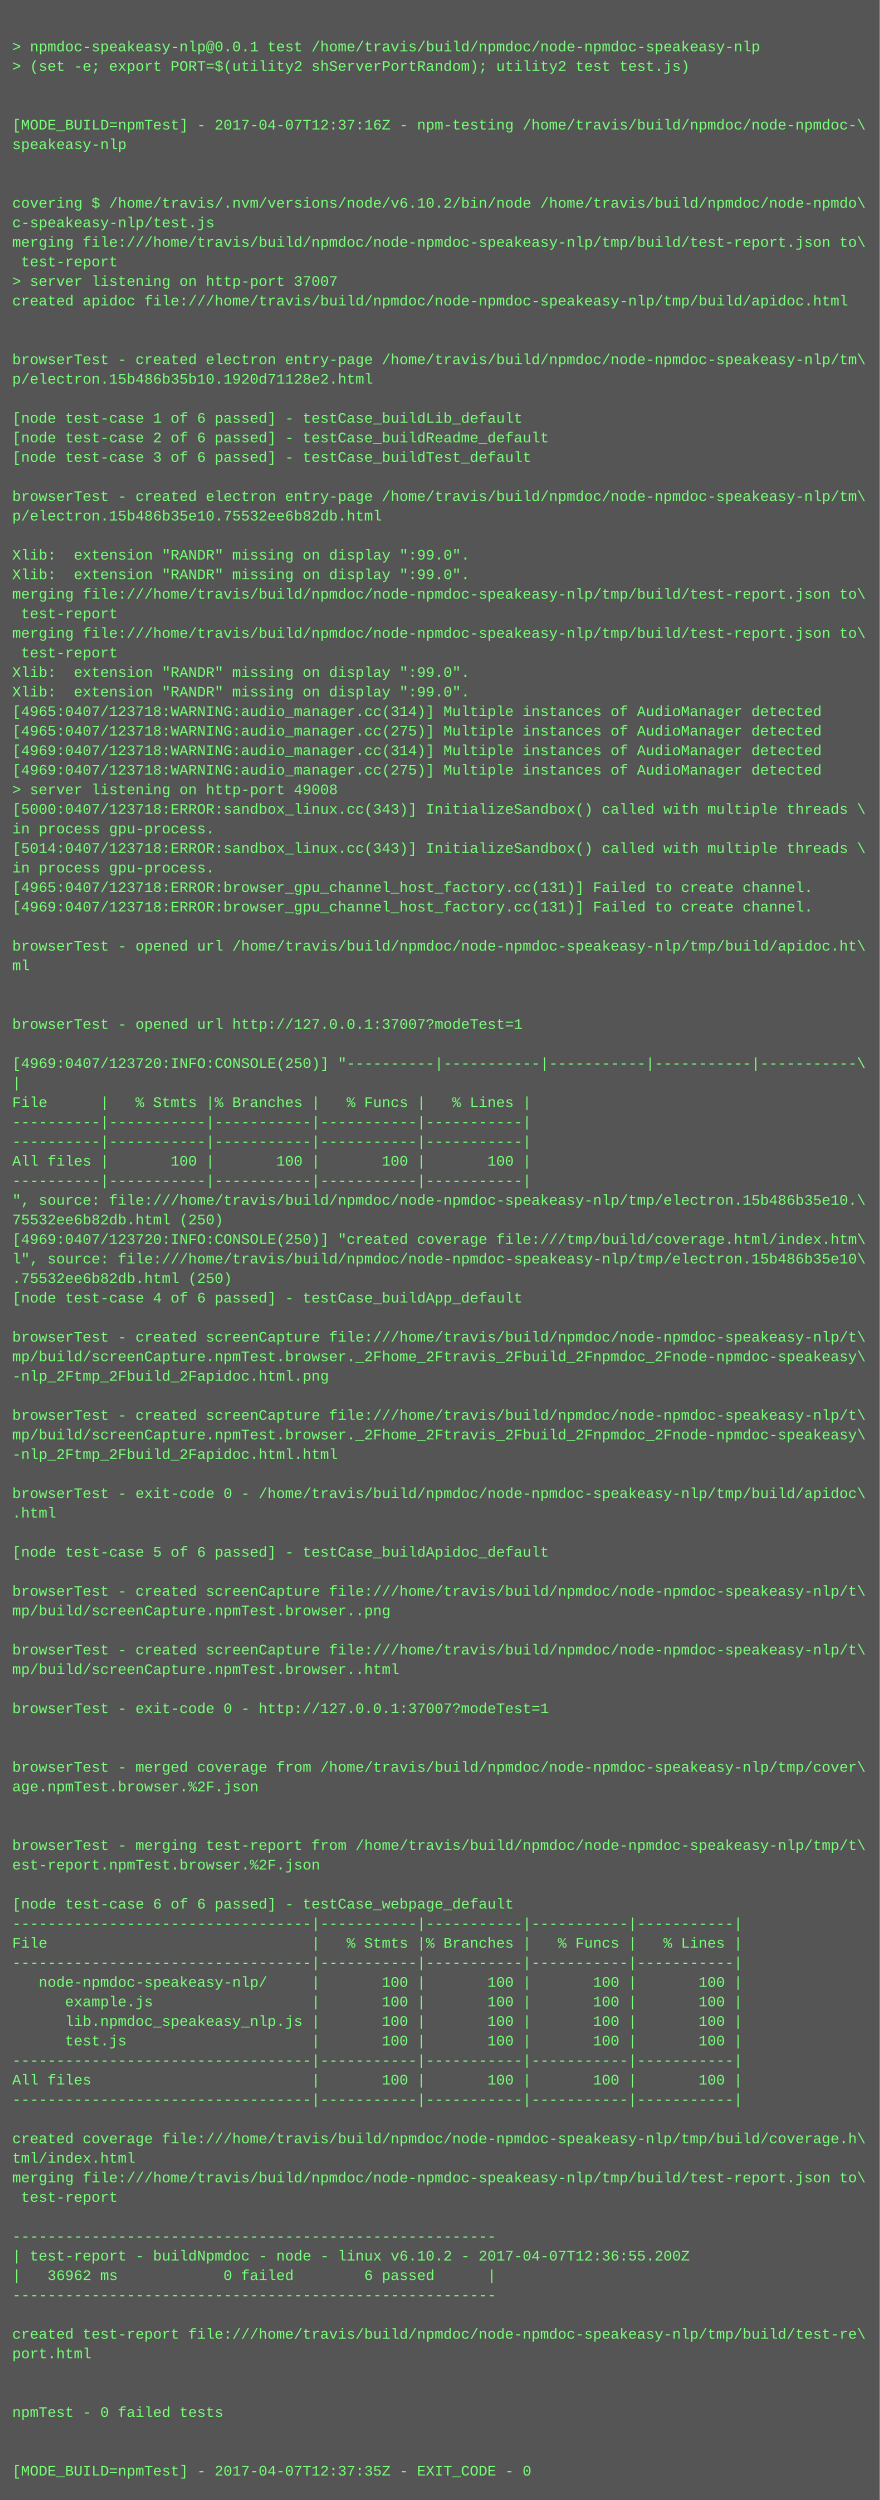
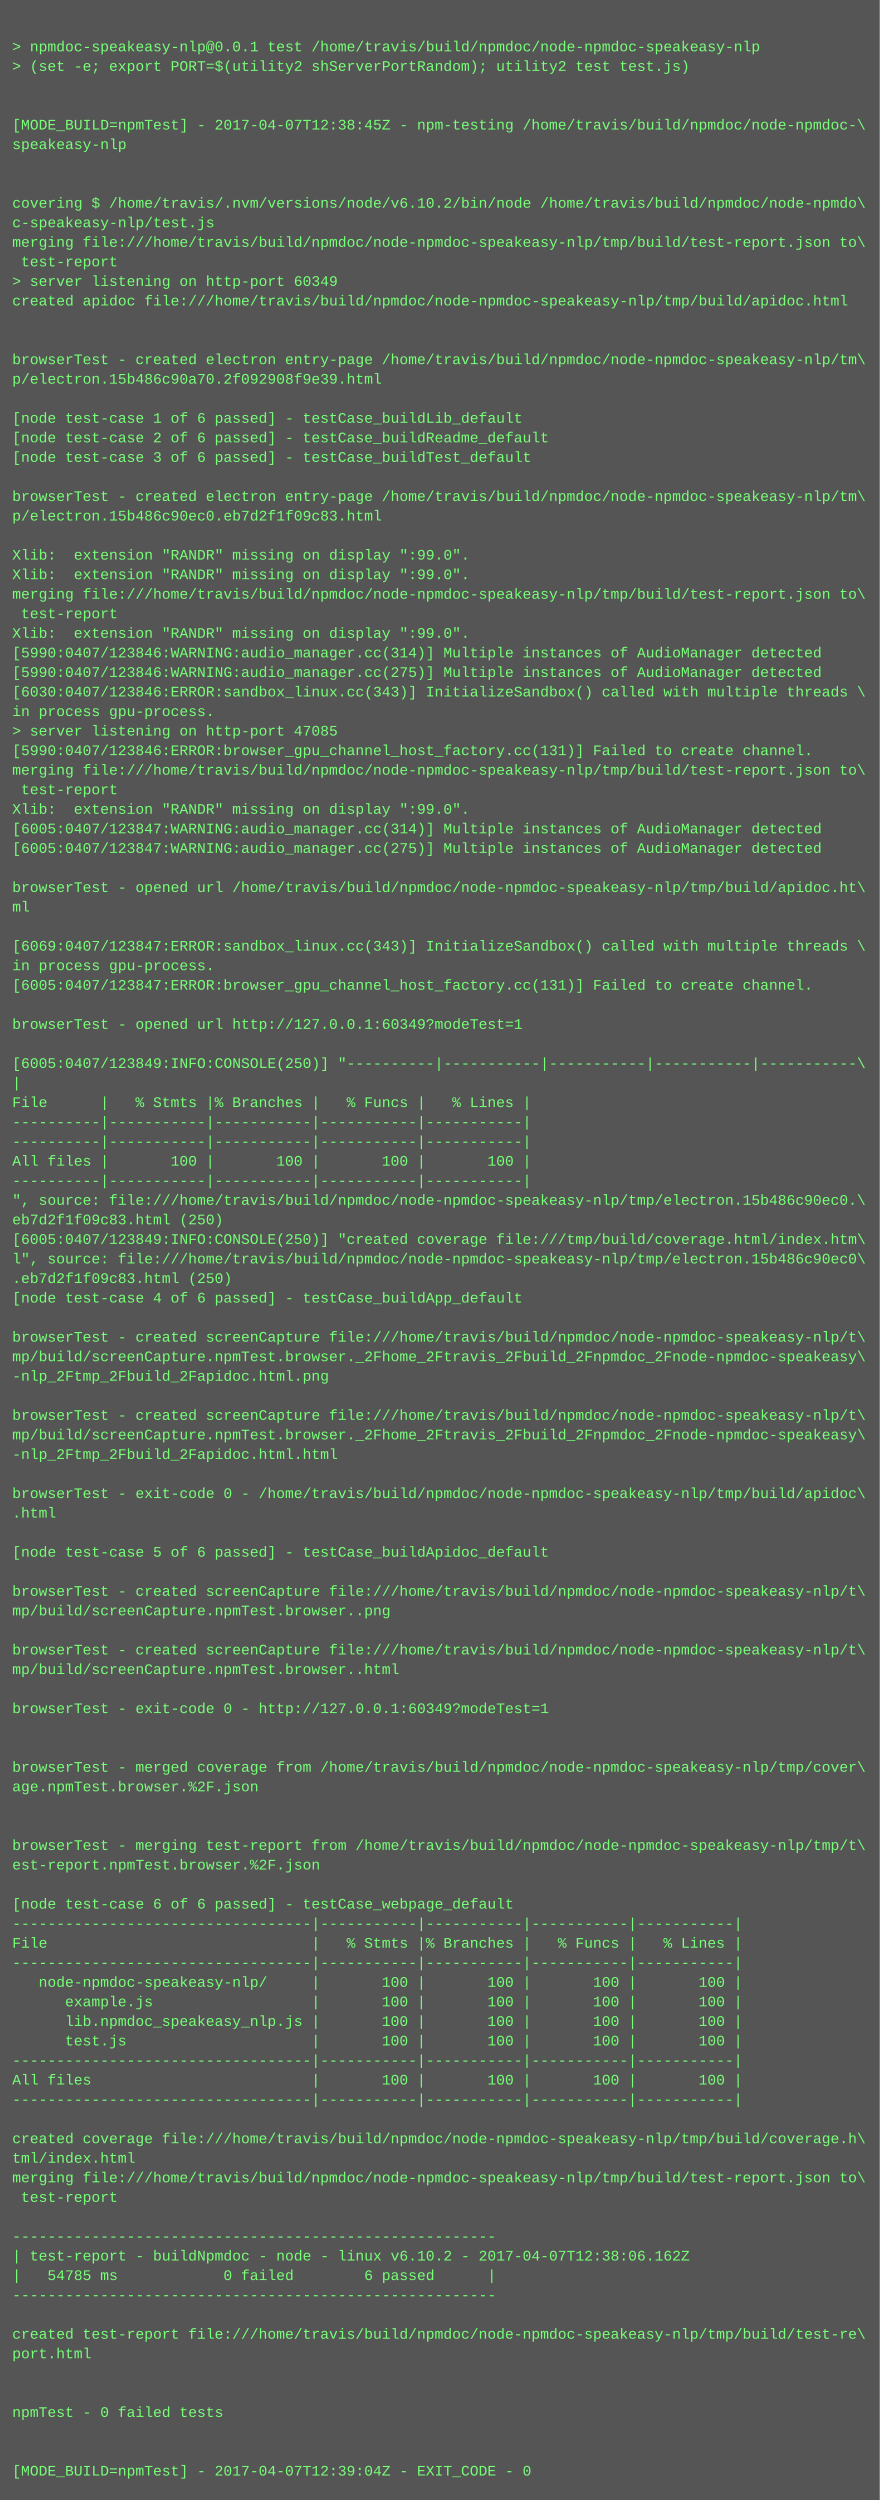
<svg xmlns="http://www.w3.org/2000/svg" height="2046" width="720">
  <rect height="2046" fill="#555" width="720" />
  <text fill="#7f7" font-family="Courier New" font-size="12" xml:space="preserve">
    <tspan x="10" y="26" />
    <tspan x="10" y="42">&gt; npmdoc-speakeasy-nlp@0.0.1 test /home/travis/build/npmdoc/node-npmdoc-speakeasy-nlp</tspan>
    <tspan x="10" y="58">&gt; (set -e; export PORT=$(utility2 shServerPortRandom); utility2 test test.js)</tspan>
    <tspan x="10" y="74" />
    <tspan x="10" y="90" />
-     <tspan x="10" y="106">[MODE_BUILD=npmTest] - 2017-04-07T12:37:16Z - npm-testing /home/travis/build/npmdoc/node-npmdoc-\</tspan>
+     <tspan x="10" y="106">[MODE_BUILD=npmTest] - 2017-04-07T12:38:45Z - npm-testing /home/travis/build/npmdoc/node-npmdoc-\</tspan>
    <tspan x="10" y="122">speakeasy-nlp</tspan>
    <tspan x="10" y="138" />
    <tspan x="10" y="154" />
    <tspan x="10" y="170">covering $ /home/travis/.nvm/versions/node/v6.10.2/bin/node /home/travis/build/npmdoc/node-npmdo\</tspan>
    <tspan x="10" y="186">c-speakeasy-nlp/test.js</tspan>
    <tspan x="10" y="202">merging file:///home/travis/build/npmdoc/node-npmdoc-speakeasy-nlp/tmp/build/test-report.json to\</tspan>
    <tspan x="10" y="218"> test-report</tspan>
-     <tspan x="10" y="234">&gt; server listening on http-port 37007</tspan>
+     <tspan x="10" y="234">&gt; server listening on http-port 60349</tspan>
    <tspan x="10" y="250">created apidoc file:///home/travis/build/npmdoc/node-npmdoc-speakeasy-nlp/tmp/build/apidoc.html</tspan>
    <tspan x="10" y="266" />
    <tspan x="10" y="282" />
    <tspan x="10" y="298">browserTest - created electron entry-page /home/travis/build/npmdoc/node-npmdoc-speakeasy-nlp/tm\</tspan>
-     <tspan x="10" y="314">p/electron.15b486b35b10.1920d71128e2.html</tspan>
+     <tspan x="10" y="314">p/electron.15b486c90a70.2f092908f9e39.html</tspan>
    <tspan x="10" y="330" />
    <tspan x="10" y="346">[node test-case 1 of 6 passed] - testCase_buildLib_default</tspan>
    <tspan x="10" y="362">[node test-case 2 of 6 passed] - testCase_buildReadme_default</tspan>
    <tspan x="10" y="378">[node test-case 3 of 6 passed] - testCase_buildTest_default</tspan>
    <tspan x="10" y="394" />
    <tspan x="10" y="410">browserTest - created electron entry-page /home/travis/build/npmdoc/node-npmdoc-speakeasy-nlp/tm\</tspan>
-     <tspan x="10" y="426">p/electron.15b486b35e10.75532ee6b82db.html</tspan>
+     <tspan x="10" y="426">p/electron.15b486c90ec0.eb7d2f1f09c83.html</tspan>
    <tspan x="10" y="442" />
    <tspan x="10" y="458">Xlib:  extension "RANDR" missing on display ":99.0".</tspan>
    <tspan x="10" y="474">Xlib:  extension "RANDR" missing on display ":99.0".</tspan>
    <tspan x="10" y="490">merging file:///home/travis/build/npmdoc/node-npmdoc-speakeasy-nlp/tmp/build/test-report.json to\</tspan>
    <tspan x="10" y="506"> test-report</tspan>
-     <tspan x="10" y="522">merging file:///home/travis/build/npmdoc/node-npmdoc-speakeasy-nlp/tmp/build/test-report.json to\</tspan>
-     <tspan x="10" y="538"> test-report</tspan>
-     <tspan x="10" y="554">Xlib:  extension "RANDR" missing on display ":99.0".</tspan>
-     <tspan x="10" y="570">Xlib:  extension "RANDR" missing on display ":99.0".</tspan>
-     <tspan x="10" y="586">[4965:0407/123718:WARNING:audio_manager.cc(314)] Multiple instances of AudioManager detected</tspan>
-     <tspan x="10" y="602">[4965:0407/123718:WARNING:audio_manager.cc(275)] Multiple instances of AudioManager detected</tspan>
-     <tspan x="10" y="618">[4969:0407/123718:WARNING:audio_manager.cc(314)] Multiple instances of AudioManager detected</tspan>
-     <tspan x="10" y="634">[4969:0407/123718:WARNING:audio_manager.cc(275)] Multiple instances of AudioManager detected</tspan>
-     <tspan x="10" y="650">&gt; server listening on http-port 49008</tspan>
-     <tspan x="10" y="666">[5000:0407/123718:ERROR:sandbox_linux.cc(343)] InitializeSandbox() called with multiple threads \</tspan>
-     <tspan x="10" y="682">in process gpu-process. </tspan>
-     <tspan x="10" y="698">[5014:0407/123718:ERROR:sandbox_linux.cc(343)] InitializeSandbox() called with multiple threads \</tspan>
-     <tspan x="10" y="714">in process gpu-process. </tspan>
-     <tspan x="10" y="730">[4965:0407/123718:ERROR:browser_gpu_channel_host_factory.cc(131)] Failed to create channel.</tspan>
-     <tspan x="10" y="746">[4969:0407/123718:ERROR:browser_gpu_channel_host_factory.cc(131)] Failed to create channel.</tspan>
+     <tspan x="10" y="522">Xlib:  extension "RANDR" missing on display ":99.0".</tspan>
+     <tspan x="10" y="538">[5990:0407/123846:WARNING:audio_manager.cc(314)] Multiple instances of AudioManager detected</tspan>
+     <tspan x="10" y="554">[5990:0407/123846:WARNING:audio_manager.cc(275)] Multiple instances of AudioManager detected</tspan>
+     <tspan x="10" y="570">[6030:0407/123846:ERROR:sandbox_linux.cc(343)] InitializeSandbox() called with multiple threads \</tspan>
+     <tspan x="10" y="586">in process gpu-process. </tspan>
+     <tspan x="10" y="602">&gt; server listening on http-port 47085</tspan>
+     <tspan x="10" y="618">[5990:0407/123846:ERROR:browser_gpu_channel_host_factory.cc(131)] Failed to create channel.</tspan>
+     <tspan x="10" y="634">merging file:///home/travis/build/npmdoc/node-npmdoc-speakeasy-nlp/tmp/build/test-report.json to\</tspan>
+     <tspan x="10" y="650"> test-report</tspan>
+     <tspan x="10" y="666">Xlib:  extension "RANDR" missing on display ":99.0".</tspan>
+     <tspan x="10" y="682">[6005:0407/123847:WARNING:audio_manager.cc(314)] Multiple instances of AudioManager detected</tspan>
+     <tspan x="10" y="698">[6005:0407/123847:WARNING:audio_manager.cc(275)] Multiple instances of AudioManager detected</tspan>
+     <tspan x="10" y="714" />
+     <tspan x="10" y="730">browserTest - opened url /home/travis/build/npmdoc/node-npmdoc-speakeasy-nlp/tmp/build/apidoc.ht\</tspan>
+     <tspan x="10" y="746">ml</tspan>
    <tspan x="10" y="762" />
-     <tspan x="10" y="778">browserTest - opened url /home/travis/build/npmdoc/node-npmdoc-speakeasy-nlp/tmp/build/apidoc.ht\</tspan>
-     <tspan x="10" y="794">ml</tspan>
-     <tspan x="10" y="810" />
+     <tspan x="10" y="778">[6069:0407/123847:ERROR:sandbox_linux.cc(343)] InitializeSandbox() called with multiple threads \</tspan>
+     <tspan x="10" y="794">in process gpu-process. </tspan>
+     <tspan x="10" y="810">[6005:0407/123847:ERROR:browser_gpu_channel_host_factory.cc(131)] Failed to create channel.</tspan>
    <tspan x="10" y="826" />
-     <tspan x="10" y="842">browserTest - opened url http://127.0.0.1:37007?modeTest=1</tspan>
+     <tspan x="10" y="842">browserTest - opened url http://127.0.0.1:60349?modeTest=1</tspan>
    <tspan x="10" y="858" />
-     <tspan x="10" y="874">[4969:0407/123720:INFO:CONSOLE(250)] "----------|-----------|-----------|-----------|-----------\</tspan>
+     <tspan x="10" y="874">[6005:0407/123849:INFO:CONSOLE(250)] "----------|-----------|-----------|-----------|-----------\</tspan>
    <tspan x="10" y="890">|</tspan>
    <tspan x="10" y="906">File      |   % Stmts |% Branches |   % Funcs |   % Lines |</tspan>
    <tspan x="10" y="922">----------|-----------|-----------|-----------|-----------|</tspan>
    <tspan x="10" y="938">----------|-----------|-----------|-----------|-----------|</tspan>
    <tspan x="10" y="954">All files |       100 |       100 |       100 |       100 |</tspan>
    <tspan x="10" y="970">----------|-----------|-----------|-----------|-----------|</tspan>
-     <tspan x="10" y="986">", source: file:///home/travis/build/npmdoc/node-npmdoc-speakeasy-nlp/tmp/electron.15b486b35e10.\</tspan>
-     <tspan x="10" y="1002">75532ee6b82db.html (250)</tspan>
-     <tspan x="10" y="1018">[4969:0407/123720:INFO:CONSOLE(250)] "created coverage file:///tmp/build/coverage.html/index.htm\</tspan>
-     <tspan x="10" y="1034">l", source: file:///home/travis/build/npmdoc/node-npmdoc-speakeasy-nlp/tmp/electron.15b486b35e10\</tspan>
-     <tspan x="10" y="1050">.75532ee6b82db.html (250)</tspan>
+     <tspan x="10" y="986">", source: file:///home/travis/build/npmdoc/node-npmdoc-speakeasy-nlp/tmp/electron.15b486c90ec0.\</tspan>
+     <tspan x="10" y="1002">eb7d2f1f09c83.html (250)</tspan>
+     <tspan x="10" y="1018">[6005:0407/123849:INFO:CONSOLE(250)] "created coverage file:///tmp/build/coverage.html/index.htm\</tspan>
+     <tspan x="10" y="1034">l", source: file:///home/travis/build/npmdoc/node-npmdoc-speakeasy-nlp/tmp/electron.15b486c90ec0\</tspan>
+     <tspan x="10" y="1050">.eb7d2f1f09c83.html (250)</tspan>
    <tspan x="10" y="1066">[node test-case 4 of 6 passed] - testCase_buildApp_default</tspan>
    <tspan x="10" y="1082" />
    <tspan x="10" y="1098">browserTest - created screenCapture file:///home/travis/build/npmdoc/node-npmdoc-speakeasy-nlp/t\</tspan>
    <tspan x="10" y="1114">mp/build/screenCapture.npmTest.browser._2Fhome_2Ftravis_2Fbuild_2Fnpmdoc_2Fnode-npmdoc-speakeasy\</tspan>
    <tspan x="10" y="1130">-nlp_2Ftmp_2Fbuild_2Fapidoc.html.png</tspan>
    <tspan x="10" y="1146" />
    <tspan x="10" y="1162">browserTest - created screenCapture file:///home/travis/build/npmdoc/node-npmdoc-speakeasy-nlp/t\</tspan>
    <tspan x="10" y="1178">mp/build/screenCapture.npmTest.browser._2Fhome_2Ftravis_2Fbuild_2Fnpmdoc_2Fnode-npmdoc-speakeasy\</tspan>
    <tspan x="10" y="1194">-nlp_2Ftmp_2Fbuild_2Fapidoc.html.html</tspan>
    <tspan x="10" y="1210" />
    <tspan x="10" y="1226">browserTest - exit-code 0 - /home/travis/build/npmdoc/node-npmdoc-speakeasy-nlp/tmp/build/apidoc\</tspan>
    <tspan x="10" y="1242">.html</tspan>
    <tspan x="10" y="1258" />
    <tspan x="10" y="1274">[node test-case 5 of 6 passed] - testCase_buildApidoc_default</tspan>
    <tspan x="10" y="1290" />
    <tspan x="10" y="1306">browserTest - created screenCapture file:///home/travis/build/npmdoc/node-npmdoc-speakeasy-nlp/t\</tspan>
    <tspan x="10" y="1322">mp/build/screenCapture.npmTest.browser..png</tspan>
    <tspan x="10" y="1338" />
    <tspan x="10" y="1354">browserTest - created screenCapture file:///home/travis/build/npmdoc/node-npmdoc-speakeasy-nlp/t\</tspan>
    <tspan x="10" y="1370">mp/build/screenCapture.npmTest.browser..html</tspan>
    <tspan x="10" y="1386" />
-     <tspan x="10" y="1402">browserTest - exit-code 0 - http://127.0.0.1:37007?modeTest=1</tspan>
+     <tspan x="10" y="1402">browserTest - exit-code 0 - http://127.0.0.1:60349?modeTest=1</tspan>
    <tspan x="10" y="1418" />
    <tspan x="10" y="1434" />
    <tspan x="10" y="1450">browserTest - merged coverage from /home/travis/build/npmdoc/node-npmdoc-speakeasy-nlp/tmp/cover\</tspan>
    <tspan x="10" y="1466">age.npmTest.browser.%2F.json</tspan>
    <tspan x="10" y="1482" />
    <tspan x="10" y="1498" />
    <tspan x="10" y="1514">browserTest - merging test-report from /home/travis/build/npmdoc/node-npmdoc-speakeasy-nlp/tmp/t\</tspan>
    <tspan x="10" y="1530">est-report.npmTest.browser.%2F.json</tspan>
    <tspan x="10" y="1546" />
    <tspan x="10" y="1562">[node test-case 6 of 6 passed] - testCase_webpage_default</tspan>
    <tspan x="10" y="1578">----------------------------------|-----------|-----------|-----------|-----------|</tspan>
    <tspan x="10" y="1594">File                              |   % Stmts |% Branches |   % Funcs |   % Lines |</tspan>
    <tspan x="10" y="1610">----------------------------------|-----------|-----------|-----------|-----------|</tspan>
    <tspan x="10" y="1626">   node-npmdoc-speakeasy-nlp/     |       100 |       100 |       100 |       100 |</tspan>
    <tspan x="10" y="1642">      example.js                  |       100 |       100 |       100 |       100 |</tspan>
    <tspan x="10" y="1658">      lib.npmdoc_speakeasy_nlp.js |       100 |       100 |       100 |       100 |</tspan>
    <tspan x="10" y="1674">      test.js                     |       100 |       100 |       100 |       100 |</tspan>
    <tspan x="10" y="1690">----------------------------------|-----------|-----------|-----------|-----------|</tspan>
    <tspan x="10" y="1706">All files                         |       100 |       100 |       100 |       100 |</tspan>
    <tspan x="10" y="1722">----------------------------------|-----------|-----------|-----------|-----------|</tspan>
    <tspan x="10" y="1738" />
    <tspan x="10" y="1754">created coverage file:///home/travis/build/npmdoc/node-npmdoc-speakeasy-nlp/tmp/build/coverage.h\</tspan>
    <tspan x="10" y="1770">tml/index.html</tspan>
    <tspan x="10" y="1786">merging file:///home/travis/build/npmdoc/node-npmdoc-speakeasy-nlp/tmp/build/test-report.json to\</tspan>
    <tspan x="10" y="1802"> test-report</tspan>
    <tspan x="10" y="1818" />
    <tspan x="10" y="1834">-------------------------------------------------------</tspan>
-     <tspan x="10" y="1850">| test-report - buildNpmdoc - node - linux v6.10.2 - 2017-04-07T12:36:55.200Z</tspan>
-     <tspan x="10" y="1866">|   36962 ms            0 failed        6 passed      |</tspan>
+     <tspan x="10" y="1850">| test-report - buildNpmdoc - node - linux v6.10.2 - 2017-04-07T12:38:06.162Z</tspan>
+     <tspan x="10" y="1866">|   54785 ms            0 failed        6 passed      |</tspan>
    <tspan x="10" y="1882">-------------------------------------------------------</tspan>
    <tspan x="10" y="1898" />
    <tspan x="10" y="1914">created test-report file:///home/travis/build/npmdoc/node-npmdoc-speakeasy-nlp/tmp/build/test-re\</tspan>
    <tspan x="10" y="1930">port.html</tspan>
    <tspan x="10" y="1946" />
    <tspan x="10" y="1962" />
    <tspan x="10" y="1978">npmTest - 0 failed tests</tspan>
    <tspan x="10" y="1994" />
    <tspan x="10" y="2010" />
-     <tspan x="10" y="2026">[MODE_BUILD=npmTest] - 2017-04-07T12:37:35Z - EXIT_CODE - 0</tspan>
+     <tspan x="10" y="2026">[MODE_BUILD=npmTest] - 2017-04-07T12:39:04Z - EXIT_CODE - 0</tspan>
  </text>
</svg>
